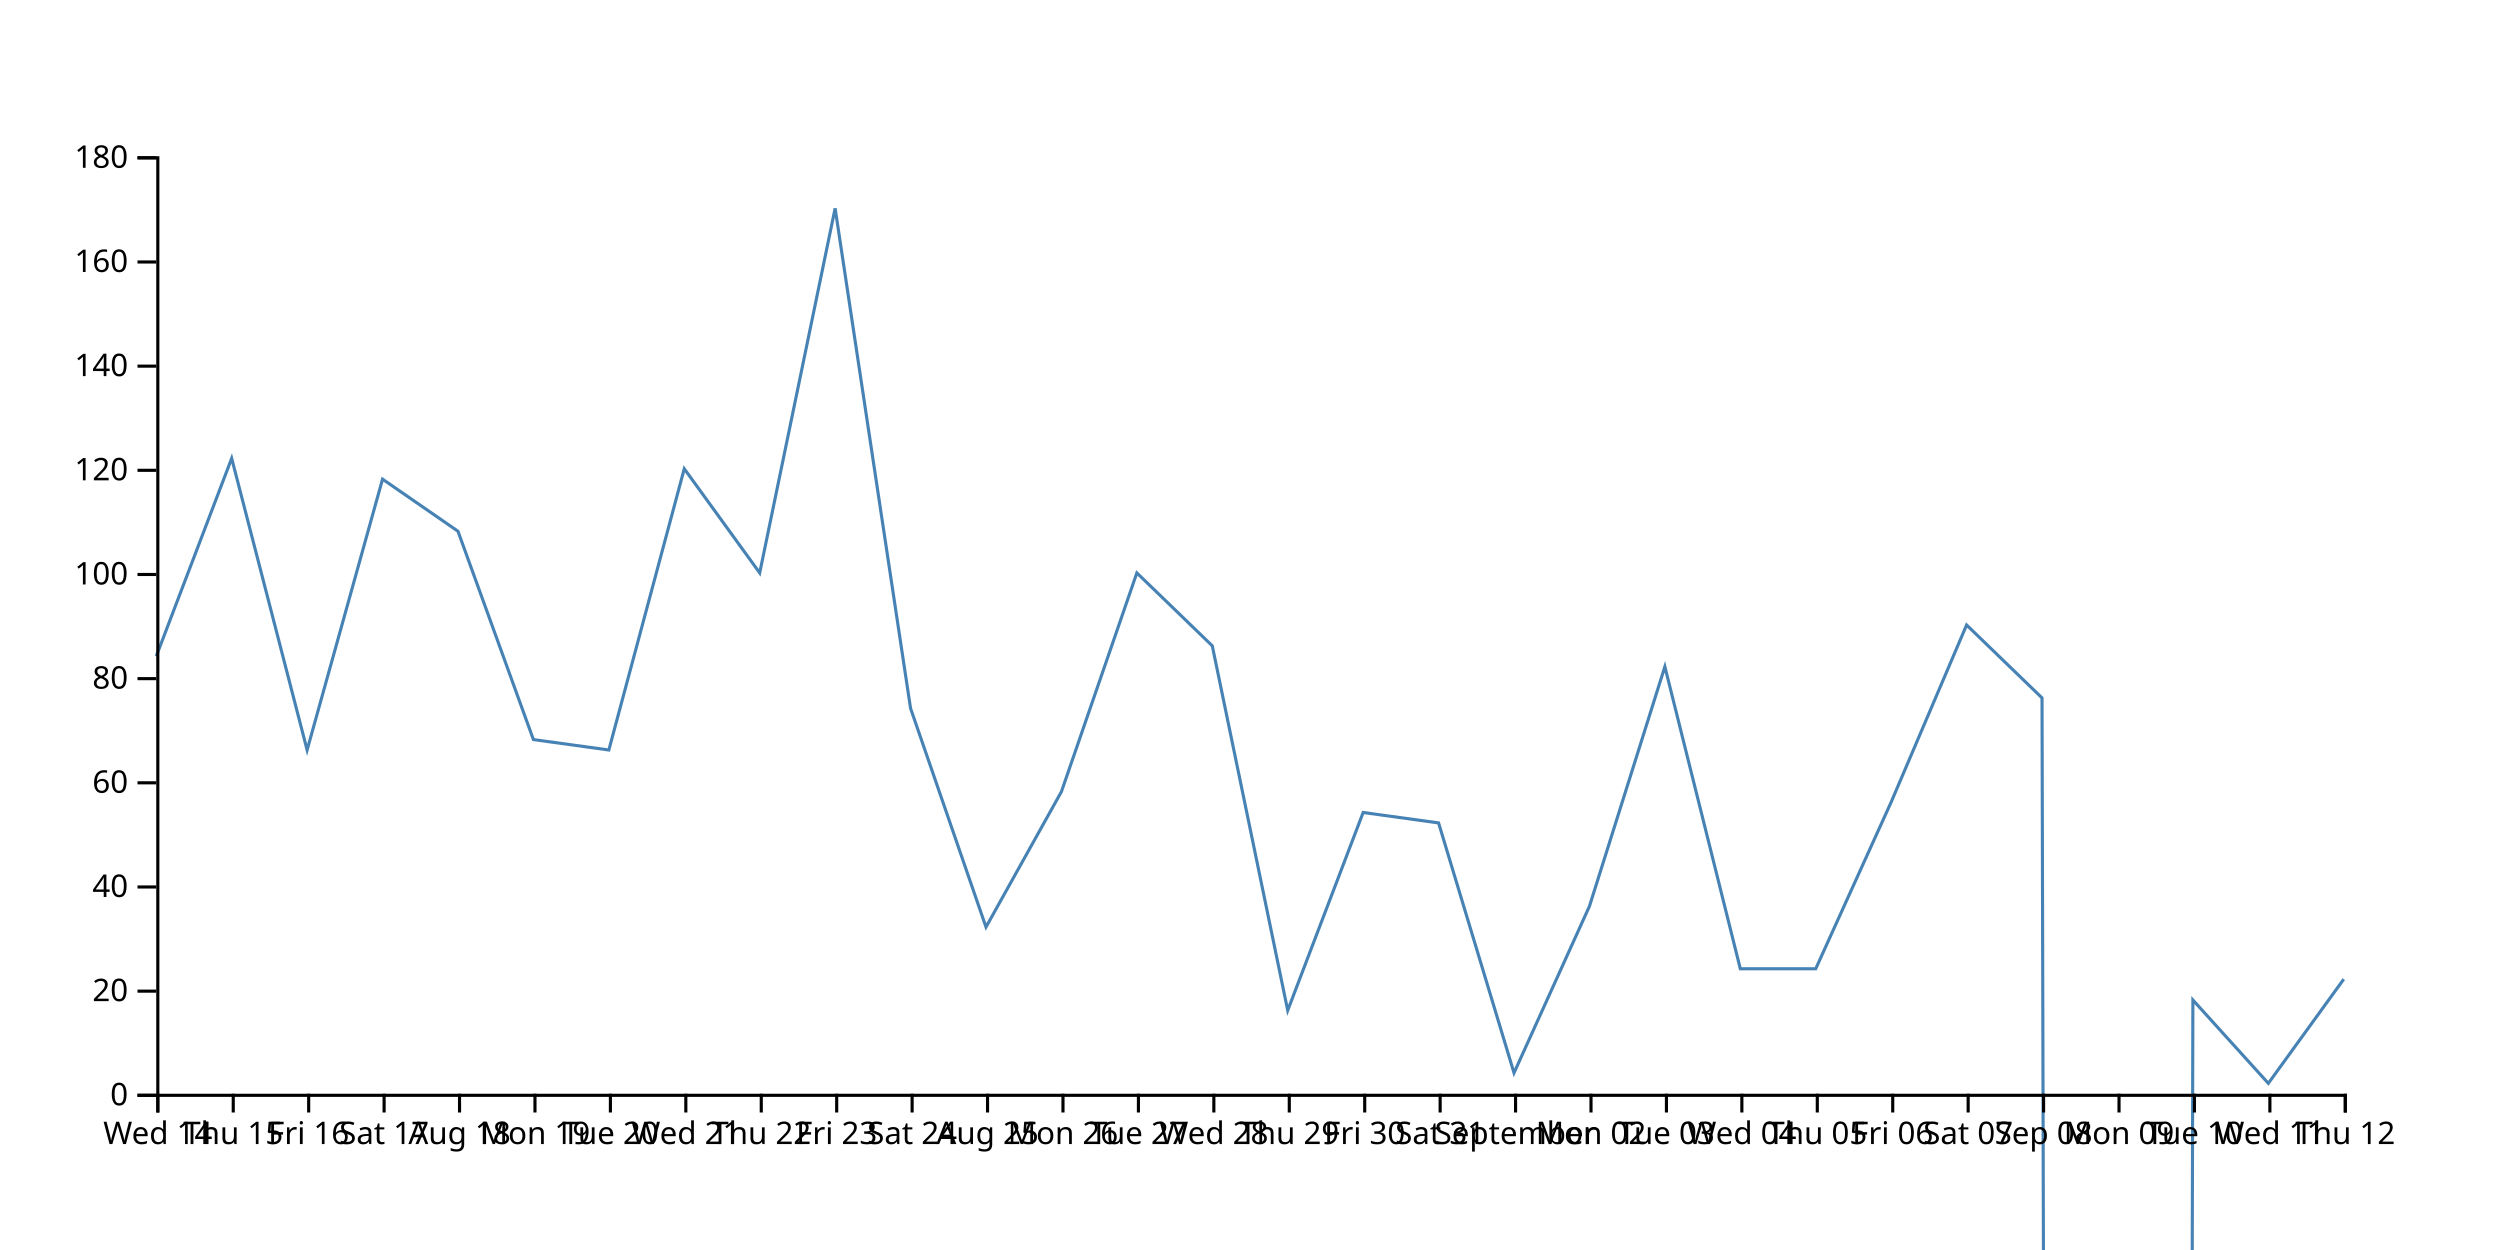
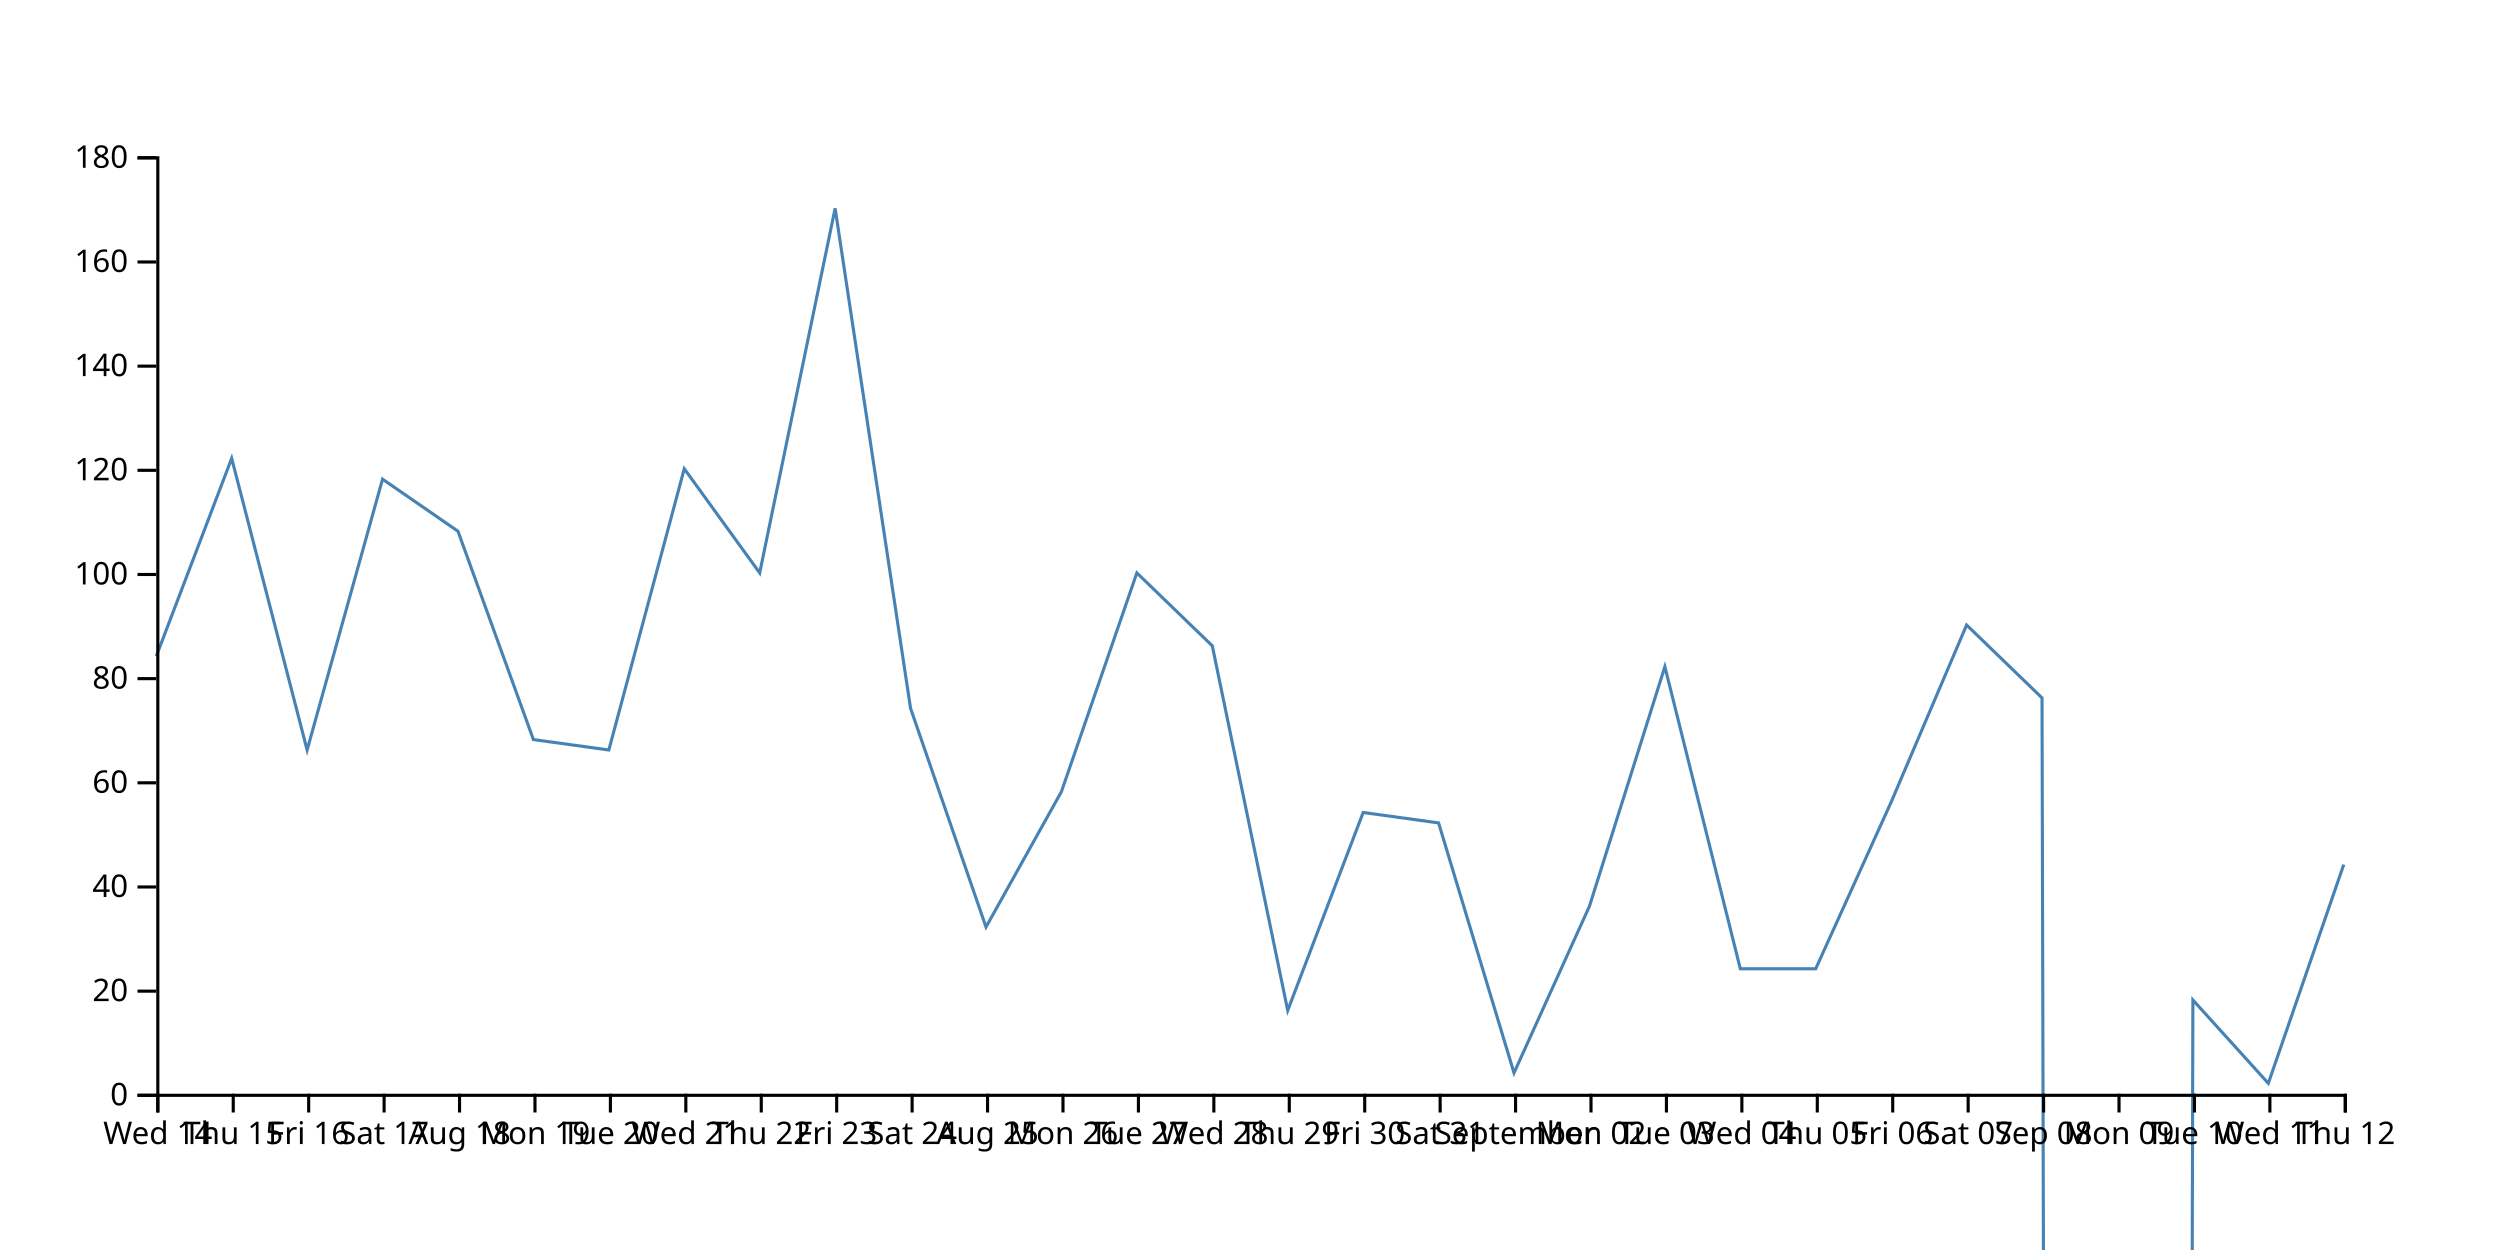
<svg xmlns="http://www.w3.org/2000/svg" width="800" height="400">
-   <path d="M750,313.333L725.862,346.667L701.724,320L677.586,9760L653.448,223.333L629.31,200L605.172,256.667L581.034,310L556.897,310L532.759,213.333L508.621,290L484.483,343.333L460.345,263.333L436.207,260L412.069,323.333L387.931,206.667L363.793,183.333L339.655,253.333L315.517,296.667L291.379,226.667L267.241,66.667L243.103,183.333L218.966,150L194.828,240L170.69,236.667L146.552,170L122.414,153.333L98.276,240L74.138,146.667L50,210" fill="none" stroke="steelblue" />
+   <path d="M750,276.667L725.862,346.667L701.724,320L677.586,9760L653.448,223.333L629.31,200L605.172,256.667L581.034,310L556.897,310L532.759,213.333L508.621,290L484.483,343.333L460.345,263.333L436.207,260L412.069,323.333L387.931,206.667L363.793,183.333L339.655,253.333L315.517,296.667L291.379,226.667L267.241,66.667L243.103,183.333L218.966,150L194.828,240L170.69,236.667L146.552,170L122.414,153.333L98.276,240L74.138,146.667L50,210" fill="none" stroke="steelblue" />
  <g transform="translate(0,350)" fill="none" font-size="10" font-family="sans-serif" text-anchor="middle">
    <path class="domain" stroke="currentColor" d="M50.5,6V0.5H750.5V6" />
    <g class="tick" opacity="1" transform="translate(50.5,0)">
      <line stroke="currentColor" y2="6" />
      <text fill="currentColor" y="9" dy="0.71em">Wed 14</text>
    </g>
    <g class="tick" opacity="1" transform="translate(74.63793,0)">
      <line stroke="currentColor" y2="6" />
      <text fill="currentColor" y="9" dy="0.71em">Thu 15</text>
    </g>
    <g class="tick" opacity="1" transform="translate(98.77586,0)">
      <line stroke="currentColor" y2="6" />
      <text fill="currentColor" y="9" dy="0.71em">Fri 16</text>
    </g>
    <g class="tick" opacity="1" transform="translate(122.9138,0)">
      <line stroke="currentColor" y2="6" />
      <text fill="currentColor" y="9" dy="0.71em">Sat 17</text>
    </g>
    <g class="tick" opacity="1" transform="translate(147.0517,0)">
      <line stroke="currentColor" y2="6" />
      <text fill="currentColor" y="9" dy="0.71em">Aug 18</text>
    </g>
    <g class="tick" opacity="1" transform="translate(171.1897,0)">
      <line stroke="currentColor" y2="6" />
      <text fill="currentColor" y="9" dy="0.71em">Mon 19</text>
    </g>
    <g class="tick" opacity="1" transform="translate(195.3276,0)">
      <line stroke="currentColor" y2="6" />
      <text fill="currentColor" y="9" dy="0.71em">Tue 20</text>
    </g>
    <g class="tick" opacity="1" transform="translate(219.4655,0)">
      <line stroke="currentColor" y2="6" />
      <text fill="currentColor" y="9" dy="0.71em">Wed 21</text>
    </g>
    <g class="tick" opacity="1" transform="translate(243.6034,0)">
      <line stroke="currentColor" y2="6" />
      <text fill="currentColor" y="9" dy="0.71em">Thu 22</text>
    </g>
    <g class="tick" opacity="1" transform="translate(267.7414,0)">
      <line stroke="currentColor" y2="6" />
      <text fill="currentColor" y="9" dy="0.71em">Fri 23</text>
    </g>
    <g class="tick" opacity="1" transform="translate(291.8793,0)">
      <line stroke="currentColor" y2="6" />
      <text fill="currentColor" y="9" dy="0.71em">Sat 24</text>
    </g>
    <g class="tick" opacity="1" transform="translate(316.0172,0)">
      <line stroke="currentColor" y2="6" />
      <text fill="currentColor" y="9" dy="0.71em">Aug 25</text>
    </g>
    <g class="tick" opacity="1" transform="translate(340.1552,0)">
      <line stroke="currentColor" y2="6" />
      <text fill="currentColor" y="9" dy="0.71em">Mon 26</text>
    </g>
    <g class="tick" opacity="1" transform="translate(364.2931,0)">
      <line stroke="currentColor" y2="6" />
      <text fill="currentColor" y="9" dy="0.71em">Tue 27</text>
    </g>
    <g class="tick" opacity="1" transform="translate(388.431,0)">
      <line stroke="currentColor" y2="6" />
      <text fill="currentColor" y="9" dy="0.71em">Wed 28</text>
    </g>
    <g class="tick" opacity="1" transform="translate(412.569,0)">
      <line stroke="currentColor" y2="6" />
      <text fill="currentColor" y="9" dy="0.71em">Thu 29</text>
    </g>
    <g class="tick" opacity="1" transform="translate(436.7069,0)">
      <line stroke="currentColor" y2="6" />
      <text fill="currentColor" y="9" dy="0.71em">Fri 30</text>
    </g>
    <g class="tick" opacity="1" transform="translate(460.8448,0)">
      <line stroke="currentColor" y2="6" />
      <text fill="currentColor" y="9" dy="0.71em">Sat 31</text>
    </g>
    <g class="tick" opacity="1" transform="translate(484.9828,0)">
      <line stroke="currentColor" y2="6" />
      <text fill="currentColor" y="9" dy="0.71em">September</text>
    </g>
    <g class="tick" opacity="1" transform="translate(509.1207,0)">
      <line stroke="currentColor" y2="6" />
      <text fill="currentColor" y="9" dy="0.71em">Mon 02</text>
    </g>
    <g class="tick" opacity="1" transform="translate(533.2586,0)">
      <line stroke="currentColor" y2="6" />
      <text fill="currentColor" y="9" dy="0.71em">Tue 03</text>
    </g>
    <g class="tick" opacity="1" transform="translate(557.3966,0)">
      <line stroke="currentColor" y2="6" />
      <text fill="currentColor" y="9" dy="0.71em">Wed 04</text>
    </g>
    <g class="tick" opacity="1" transform="translate(581.5345,0)">
      <line stroke="currentColor" y2="6" />
      <text fill="currentColor" y="9" dy="0.71em">Thu 05</text>
    </g>
    <g class="tick" opacity="1" transform="translate(605.6724,0)">
      <line stroke="currentColor" y2="6" />
      <text fill="currentColor" y="9" dy="0.71em">Fri 06</text>
    </g>
    <g class="tick" opacity="1" transform="translate(629.8103,0)">
      <line stroke="currentColor" y2="6" />
      <text fill="currentColor" y="9" dy="0.71em">Sat 07</text>
    </g>
    <g class="tick" opacity="1" transform="translate(653.9483,0)">
      <line stroke="currentColor" y2="6" />
      <text fill="currentColor" y="9" dy="0.71em">Sep 08</text>
    </g>
    <g class="tick" opacity="1" transform="translate(678.0862,0)">
      <line stroke="currentColor" y2="6" />
      <text fill="currentColor" y="9" dy="0.71em">Mon 09</text>
    </g>
    <g class="tick" opacity="1" transform="translate(702.2241,0)">
      <line stroke="currentColor" y2="6" />
      <text fill="currentColor" y="9" dy="0.71em">Tue 10</text>
    </g>
    <g class="tick" opacity="1" transform="translate(726.3621,0)">
      <line stroke="currentColor" y2="6" />
      <text fill="currentColor" y="9" dy="0.71em">Wed 11</text>
    </g>
    <g class="tick" opacity="1" transform="translate(750.5,0)">
      <line stroke="currentColor" y2="6" />
      <text fill="currentColor" y="9" dy="0.71em">Thu 12</text>
    </g>
  </g>
  <g transform="translate(50,0)" fill="none" font-size="10" font-family="sans-serif" text-anchor="end">
    <path class="domain" stroke="currentColor" d="M-6,350.5H0.5V50.5H-6" />
    <g class="tick" opacity="1" transform="translate(0,350.5)">
      <line stroke="currentColor" x2="-6" />
      <text fill="currentColor" x="-9" dy="0.32em">0</text>
    </g>
    <g class="tick" opacity="1" transform="translate(0,317.1667)">
      <line stroke="currentColor" x2="-6" />
      <text fill="currentColor" x="-9" dy="0.32em">20</text>
    </g>
    <g class="tick" opacity="1" transform="translate(0,283.8333)">
      <line stroke="currentColor" x2="-6" />
      <text fill="currentColor" x="-9" dy="0.32em">40</text>
    </g>
    <g class="tick" opacity="1" transform="translate(0,250.5)">
      <line stroke="currentColor" x2="-6" />
      <text fill="currentColor" x="-9" dy="0.32em">60</text>
    </g>
    <g class="tick" opacity="1" transform="translate(0,217.1667)">
      <line stroke="currentColor" x2="-6" />
      <text fill="currentColor" x="-9" dy="0.32em">80</text>
    </g>
    <g class="tick" opacity="1" transform="translate(0,183.8333)">
      <line stroke="currentColor" x2="-6" />
      <text fill="currentColor" x="-9" dy="0.32em">100</text>
    </g>
    <g class="tick" opacity="1" transform="translate(0,150.5)">
      <line stroke="currentColor" x2="-6" />
      <text fill="currentColor" x="-9" dy="0.32em">120</text>
    </g>
    <g class="tick" opacity="1" transform="translate(0,117.1667)">
      <line stroke="currentColor" x2="-6" />
      <text fill="currentColor" x="-9" dy="0.32em">140</text>
    </g>
    <g class="tick" opacity="1" transform="translate(0,83.83333)">
      <line stroke="currentColor" x2="-6" />
      <text fill="currentColor" x="-9" dy="0.32em">160</text>
    </g>
    <g class="tick" opacity="1" transform="translate(0,50.5)">
      <line stroke="currentColor" x2="-6" />
      <text fill="currentColor" x="-9" dy="0.32em">180</text>
    </g>
  </g>
</svg>
